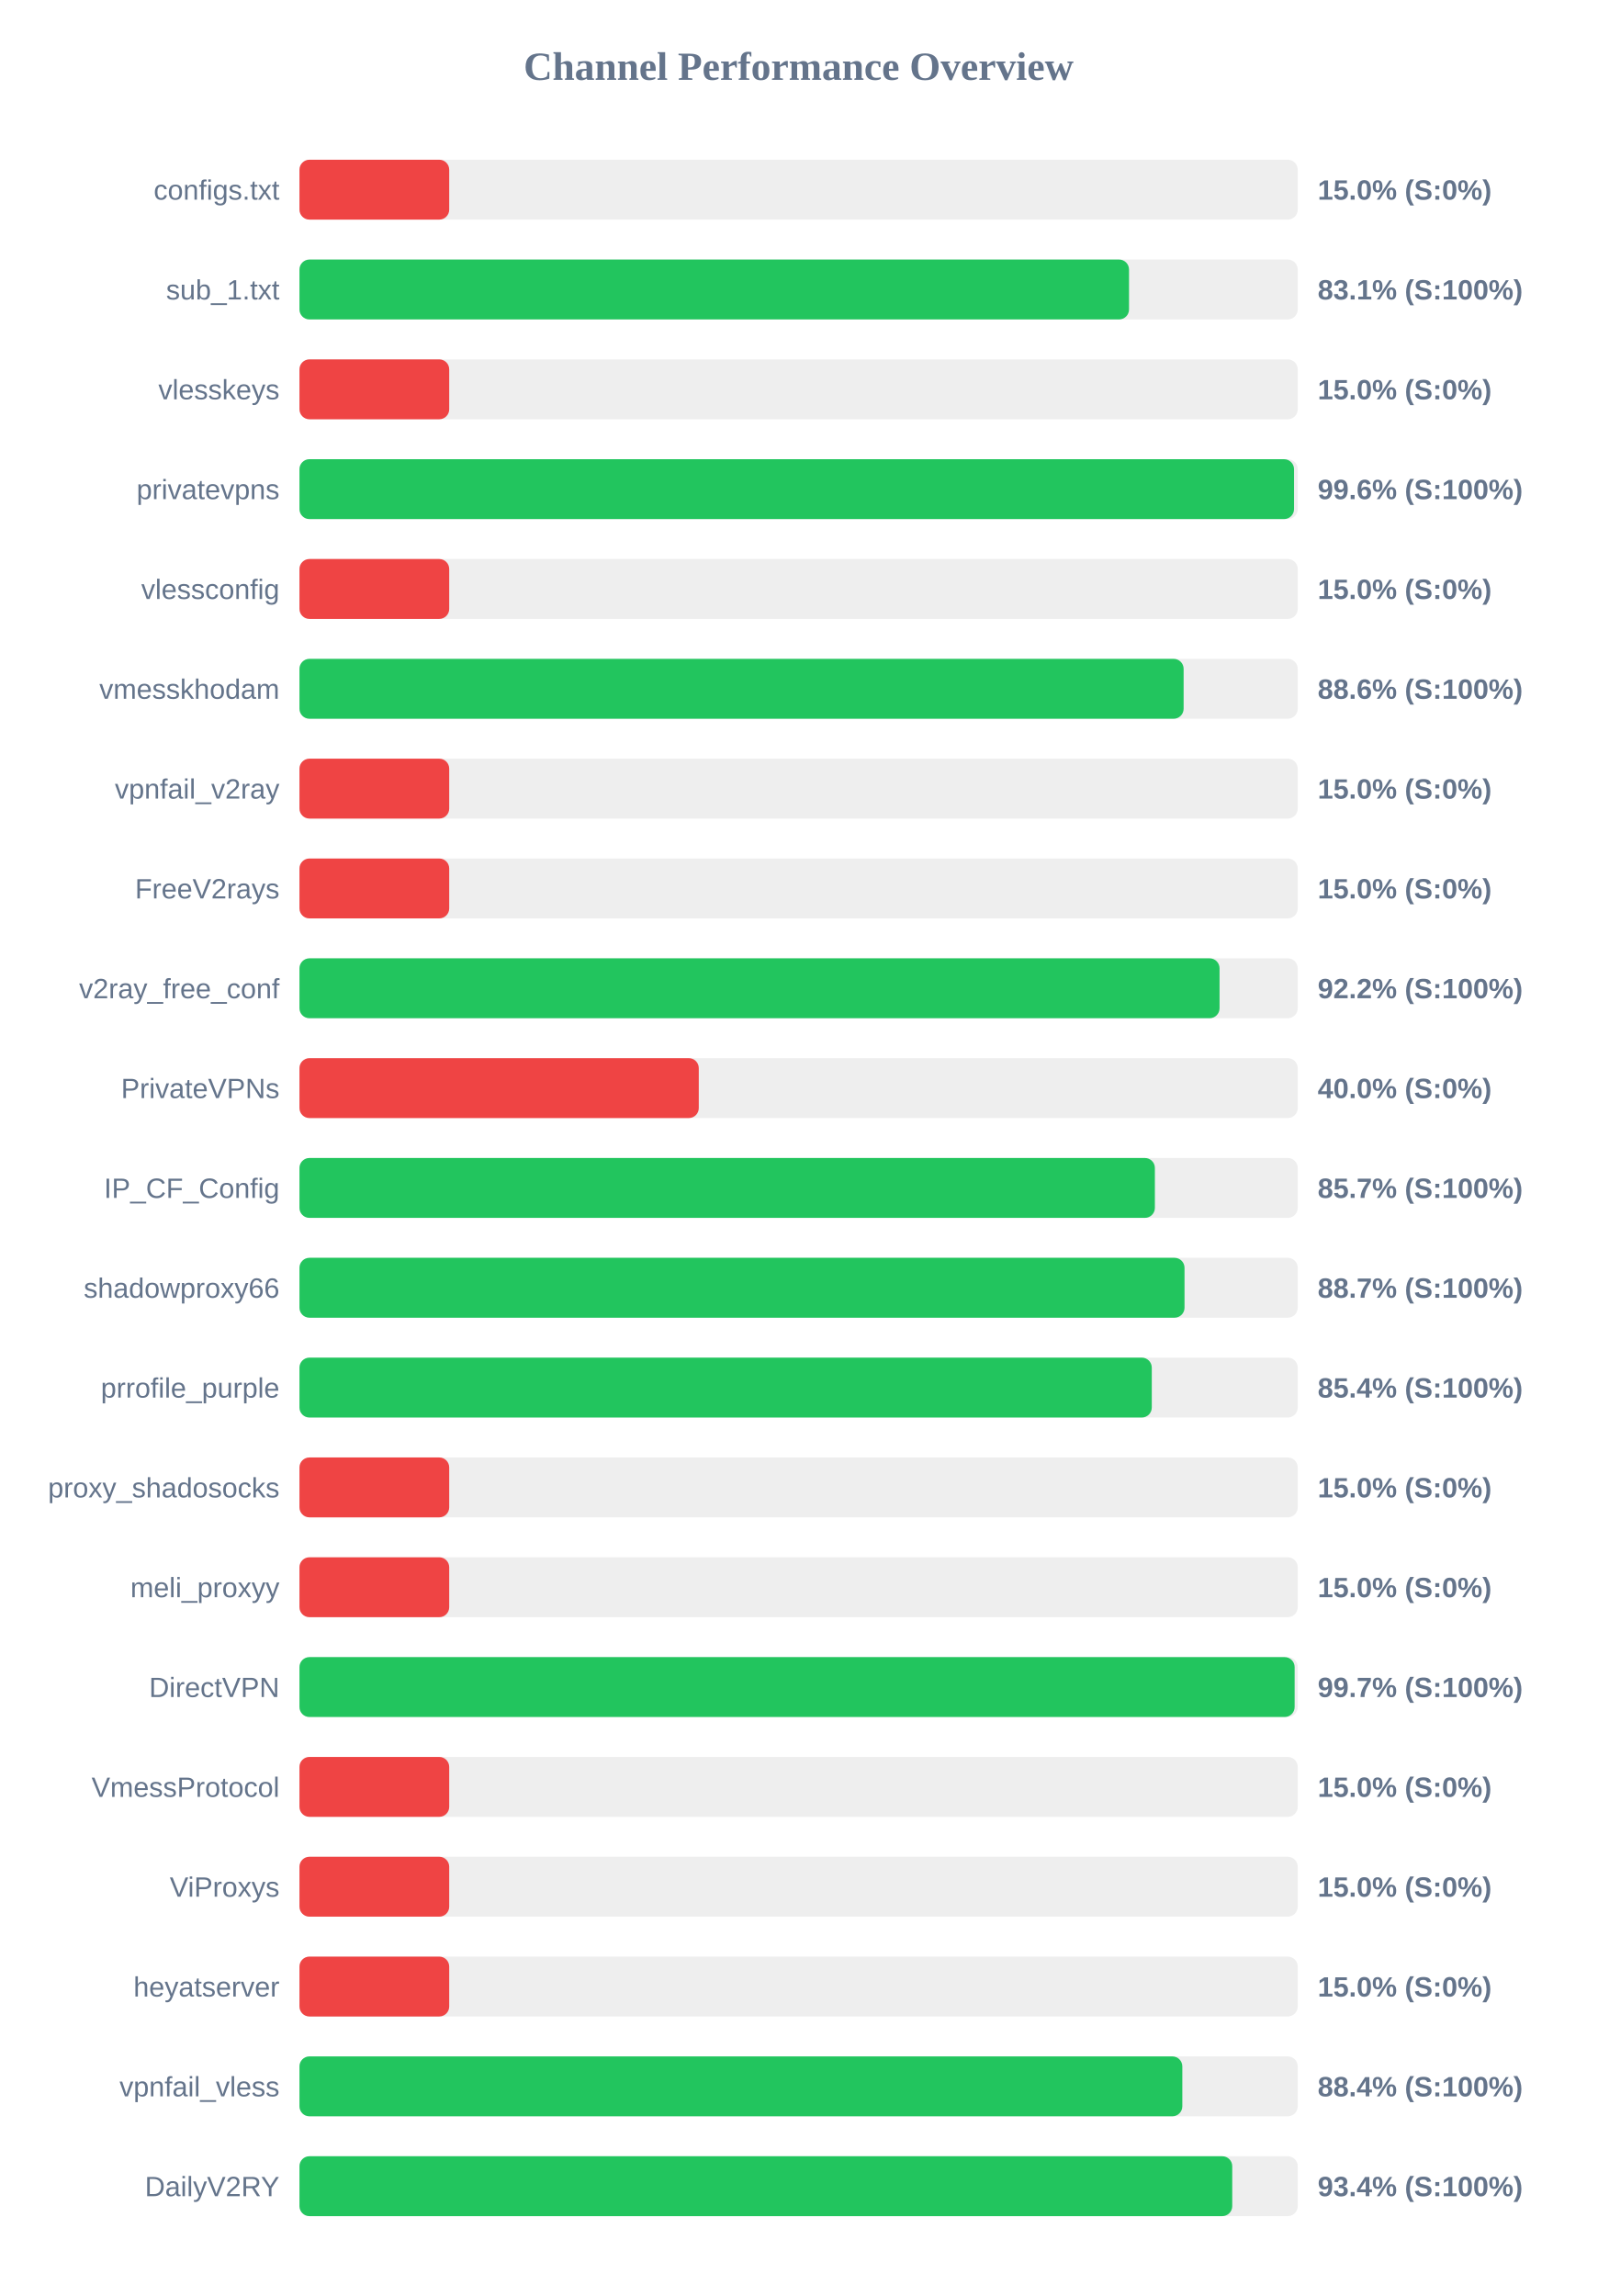
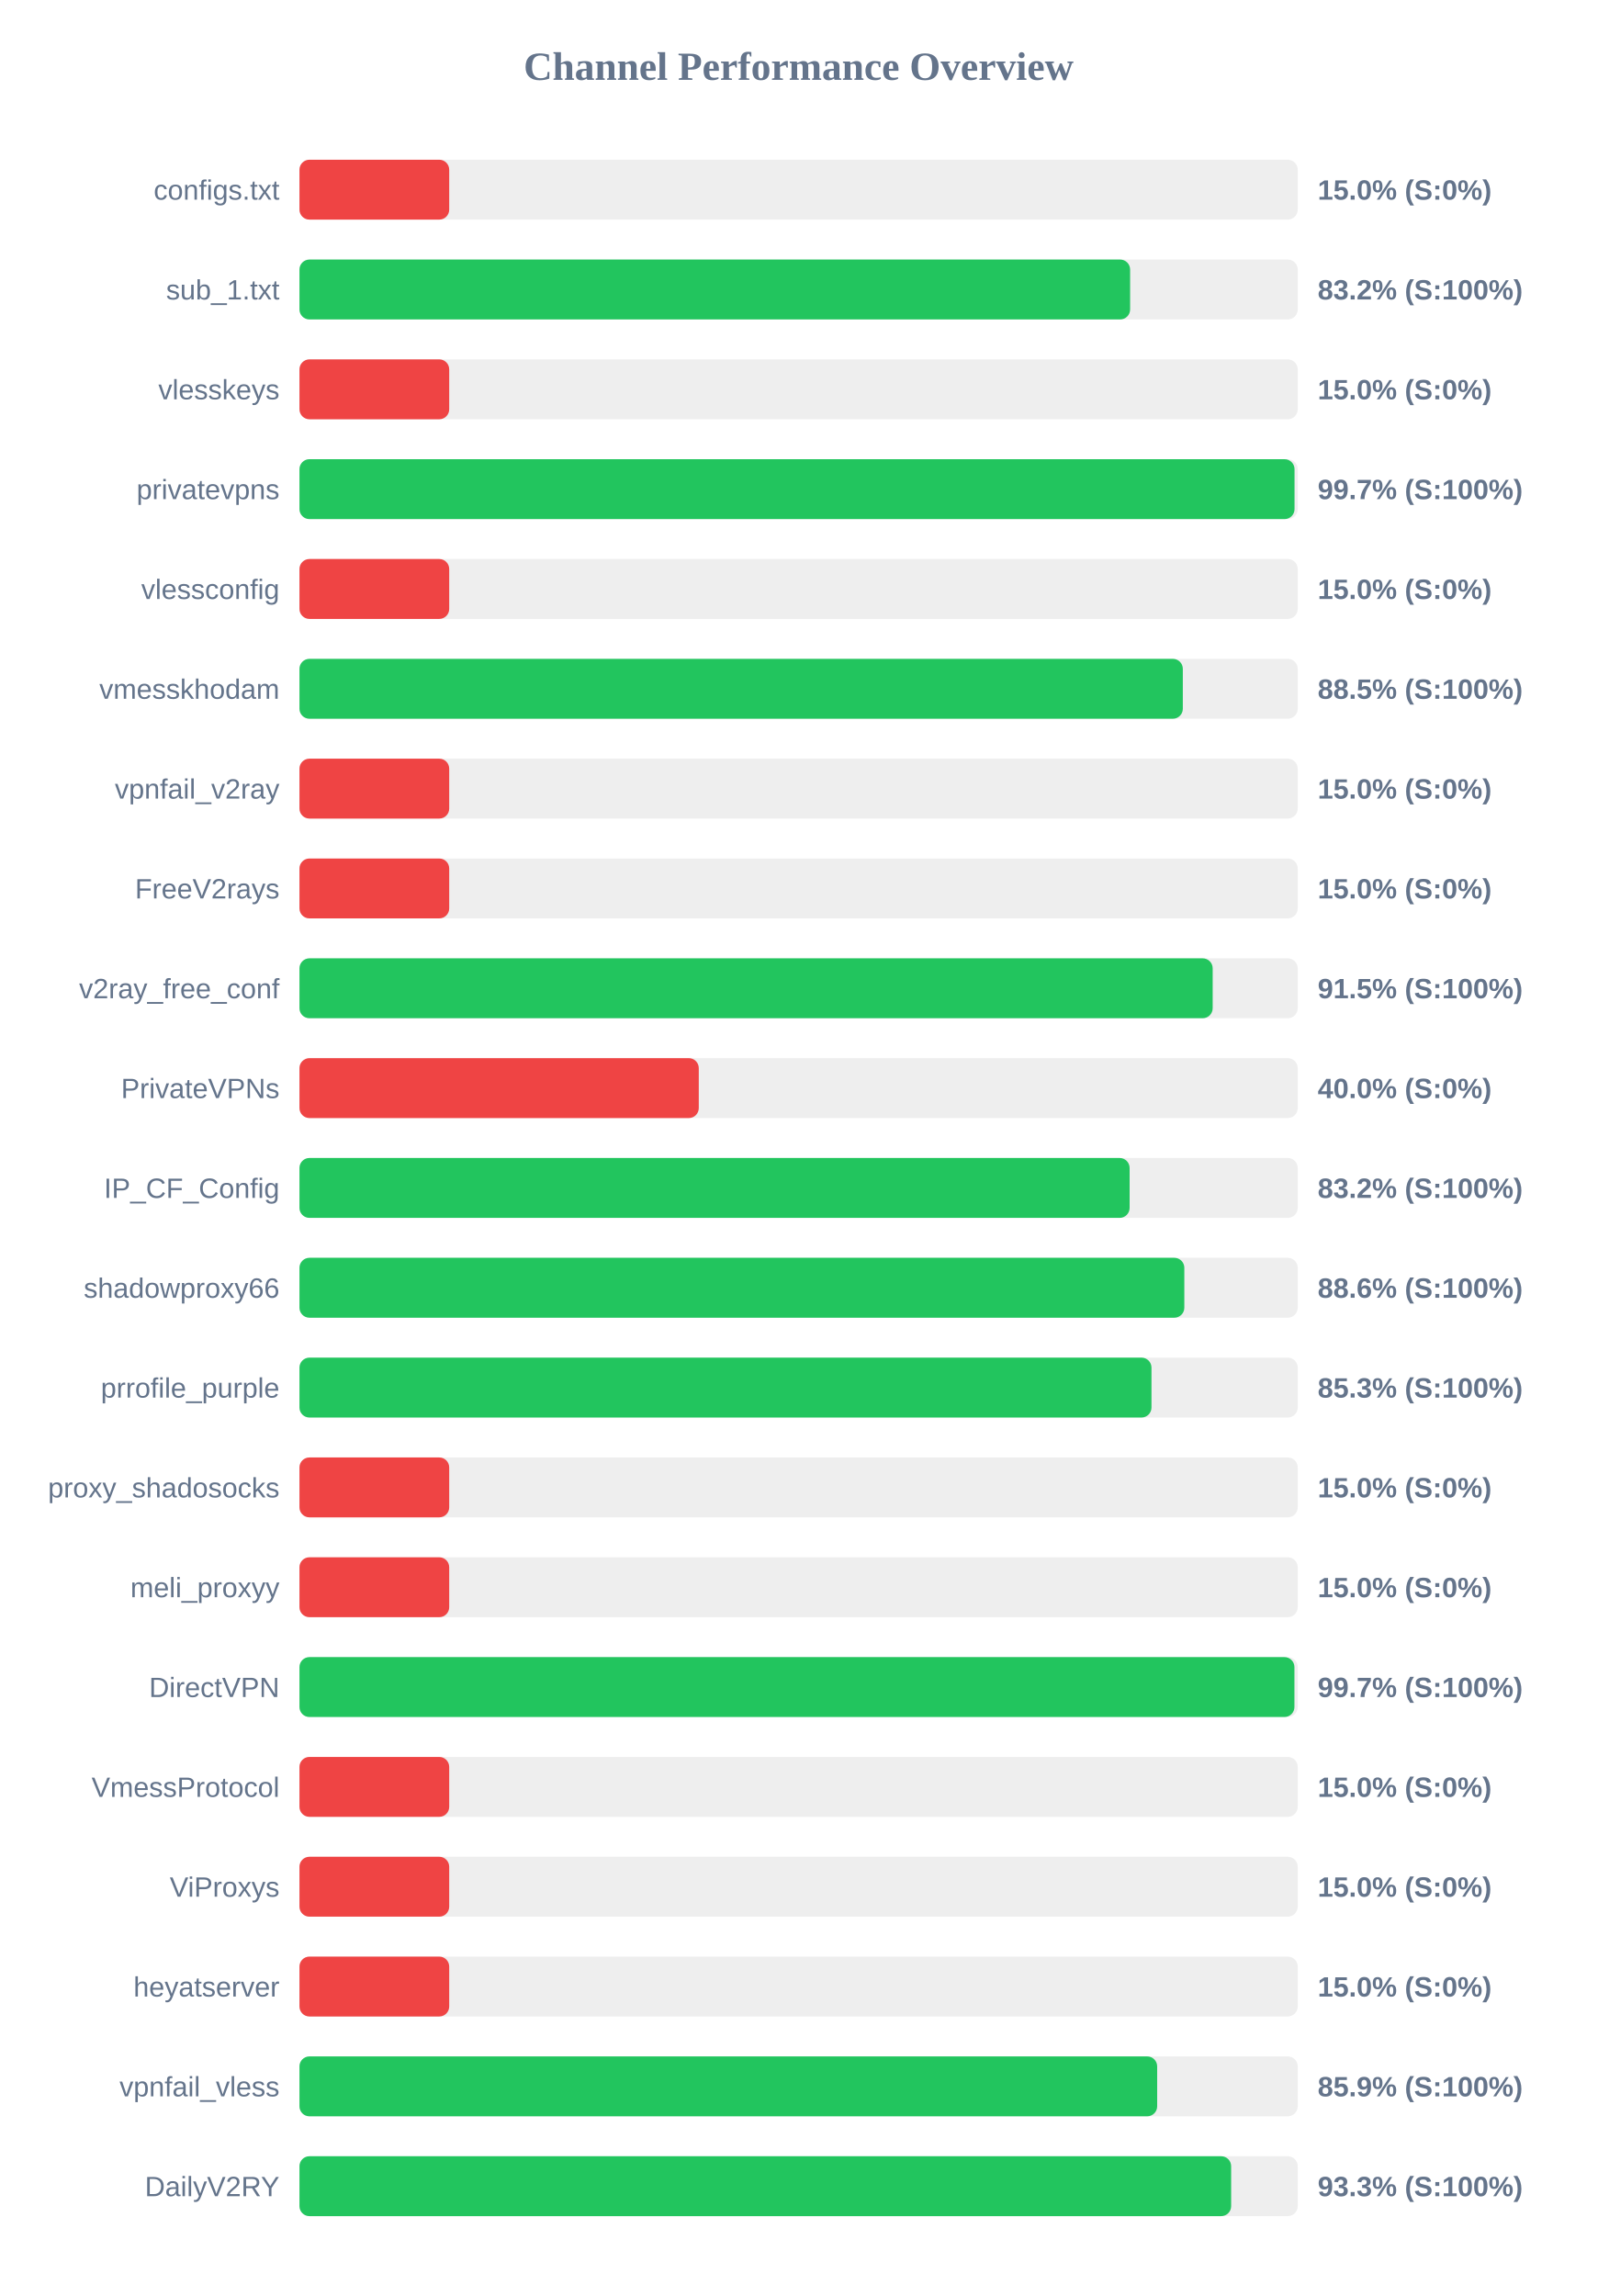
<svg xmlns="http://www.w3.org/2000/svg" width="800" height="1150" version="1.1">
  <style>
        .row { font: 14px Arial; fill: #64748b; }
        .score { font: bold 14px Arial; fill: #64748b; }
    </style>
  <text x="400" y="40" text-anchor="middle" font-size="20px" font-weight="bold" fill="#64748b">Channel Performance Overview</text>
  <rect x="150" y="80" width="500" height="30" fill="#eee" rx="5" />
  <rect x="150" y="80" width="75.0" height="30" fill="#ef4444" rx="5" />
  <text x="140" y="100" text-anchor="end" class="row">configs.txt</text>
  <text x="660" y="100" text-anchor="start" class="score">15.0% (S:0%)</text>
  <rect x="150" y="130" width="500" height="30" fill="#eee" rx="5" />
-   <rect x="150" y="130" width="415.5" height="30" fill="#22c55e" rx="5" />
+   <rect x="150" y="130" width="416.05" height="30" fill="#22c55e" rx="5" />
  <text x="140" y="150" text-anchor="end" class="row">sub_1.txt</text>
-   <text x="660" y="150" text-anchor="start" class="score">83.1% (S:100%)</text>
+   <text x="660" y="150" text-anchor="start" class="score">83.2% (S:100%)</text>
  <rect x="150" y="180" width="500" height="30" fill="#eee" rx="5" />
  <rect x="150" y="180" width="75.0" height="30" fill="#ef4444" rx="5" />
  <text x="140" y="200" text-anchor="end" class="row">vlesskeys</text>
  <text x="660" y="200" text-anchor="start" class="score">15.0% (S:0%)</text>
  <rect x="150" y="230" width="500" height="30" fill="#eee" rx="5" />
-   <rect x="150" y="230" width="498.15" height="30" fill="#22c55e" rx="5" />
+   <rect x="150" y="230" width="498.4" height="30" fill="#22c55e" rx="5" />
  <text x="140" y="250" text-anchor="end" class="row">privatevpns</text>
-   <text x="660" y="250" text-anchor="start" class="score">99.6% (S:100%)</text>
+   <text x="660" y="250" text-anchor="start" class="score">99.7% (S:100%)</text>
  <rect x="150" y="280" width="500" height="30" fill="#eee" rx="5" />
  <rect x="150" y="280" width="75.0" height="30" fill="#ef4444" rx="5" />
  <text x="140" y="300" text-anchor="end" class="row">vlessconfig</text>
  <text x="660" y="300" text-anchor="start" class="score">15.0% (S:0%)</text>
  <rect x="150" y="330" width="500" height="30" fill="#eee" rx="5" />
-   <rect x="150" y="330" width="442.85" height="30" fill="#22c55e" rx="5" />
+   <rect x="150" y="330" width="442.45" height="30" fill="#22c55e" rx="5" />
  <text x="140" y="350" text-anchor="end" class="row">vmesskhodam</text>
-   <text x="660" y="350" text-anchor="start" class="score">88.6% (S:100%)</text>
+   <text x="660" y="350" text-anchor="start" class="score">88.5% (S:100%)</text>
  <rect x="150" y="380" width="500" height="30" fill="#eee" rx="5" />
  <rect x="150" y="380" width="75.0" height="30" fill="#ef4444" rx="5" />
  <text x="140" y="400" text-anchor="end" class="row">vpnfail_v2ray</text>
  <text x="660" y="400" text-anchor="start" class="score">15.0% (S:0%)</text>
  <rect x="150" y="430" width="500" height="30" fill="#eee" rx="5" />
  <rect x="150" y="430" width="75.0" height="30" fill="#ef4444" rx="5" />
  <text x="140" y="450" text-anchor="end" class="row">FreeV2rays</text>
  <text x="660" y="450" text-anchor="start" class="score">15.0% (S:0%)</text>
  <rect x="150" y="480" width="500" height="30" fill="#eee" rx="5" />
-   <rect x="150" y="480" width="460.85" height="30" fill="#22c55e" rx="5" />
+   <rect x="150" y="480" width="457.4" height="30" fill="#22c55e" rx="5" />
  <text x="140" y="500" text-anchor="end" class="row">v2ray_free_conf</text>
-   <text x="660" y="500" text-anchor="start" class="score">92.2% (S:100%)</text>
+   <text x="660" y="500" text-anchor="start" class="score">91.5% (S:100%)</text>
  <rect x="150" y="530" width="500" height="30" fill="#eee" rx="5" />
  <rect x="150" y="530" width="200.0" height="30" fill="#ef4444" rx="5" />
  <text x="140" y="550" text-anchor="end" class="row">PrivateVPNs</text>
  <text x="660" y="550" text-anchor="start" class="score">40.0% (S:0%)</text>
  <rect x="150" y="580" width="500" height="30" fill="#eee" rx="5" />
-   <rect x="150" y="580" width="428.45" height="30" fill="#22c55e" rx="5" />
+   <rect x="150" y="580" width="415.8" height="30" fill="#22c55e" rx="5" />
  <text x="140" y="600" text-anchor="end" class="row">IP_CF_Config</text>
-   <text x="660" y="600" text-anchor="start" class="score">85.7% (S:100%)</text>
+   <text x="660" y="600" text-anchor="start" class="score">83.2% (S:100%)</text>
  <rect x="150" y="630" width="500" height="30" fill="#eee" rx="5" />
-   <rect x="150" y="630" width="443.3" height="30" fill="#22c55e" rx="5" />
+   <rect x="150" y="630" width="443.2" height="30" fill="#22c55e" rx="5" />
  <text x="140" y="650" text-anchor="end" class="row">shadowproxy66</text>
-   <text x="660" y="650" text-anchor="start" class="score">88.7% (S:100%)</text>
+   <text x="660" y="650" text-anchor="start" class="score">88.6% (S:100%)</text>
  <rect x="150" y="680" width="500" height="30" fill="#eee" rx="5" />
-   <rect x="150" y="680" width="426.9" height="30" fill="#22c55e" rx="5" />
+   <rect x="150" y="680" width="426.75" height="30" fill="#22c55e" rx="5" />
  <text x="140" y="700" text-anchor="end" class="row">prrofile_purple</text>
-   <text x="660" y="700" text-anchor="start" class="score">85.4% (S:100%)</text>
+   <text x="660" y="700" text-anchor="start" class="score">85.3% (S:100%)</text>
  <rect x="150" y="730" width="500" height="30" fill="#eee" rx="5" />
  <rect x="150" y="730" width="75.0" height="30" fill="#ef4444" rx="5" />
  <text x="140" y="750" text-anchor="end" class="row">proxy_shadosocks</text>
  <text x="660" y="750" text-anchor="start" class="score">15.0% (S:0%)</text>
  <rect x="150" y="780" width="500" height="30" fill="#eee" rx="5" />
  <rect x="150" y="780" width="75.0" height="30" fill="#ef4444" rx="5" />
  <text x="140" y="800" text-anchor="end" class="row">meli_proxyy</text>
  <text x="660" y="800" text-anchor="start" class="score">15.0% (S:0%)</text>
  <rect x="150" y="830" width="500" height="30" fill="#eee" rx="5" />
-   <rect x="150" y="830" width="498.45" height="30" fill="#22c55e" rx="5" />
+   <rect x="150" y="830" width="498.35" height="30" fill="#22c55e" rx="5" />
  <text x="140" y="850" text-anchor="end" class="row">DirectVPN</text>
  <text x="660" y="850" text-anchor="start" class="score">99.7% (S:100%)</text>
  <rect x="150" y="880" width="500" height="30" fill="#eee" rx="5" />
  <rect x="150" y="880" width="75.0" height="30" fill="#ef4444" rx="5" />
  <text x="140" y="900" text-anchor="end" class="row">VmessProtocol</text>
  <text x="660" y="900" text-anchor="start" class="score">15.0% (S:0%)</text>
  <rect x="150" y="930" width="500" height="30" fill="#eee" rx="5" />
  <rect x="150" y="930" width="75.0" height="30" fill="#ef4444" rx="5" />
  <text x="140" y="950" text-anchor="end" class="row">ViProxys</text>
  <text x="660" y="950" text-anchor="start" class="score">15.0% (S:0%)</text>
  <rect x="150" y="980" width="500" height="30" fill="#eee" rx="5" />
  <rect x="150" y="980" width="75.0" height="30" fill="#ef4444" rx="5" />
  <text x="140" y="1000" text-anchor="end" class="row">heyatserver</text>
  <text x="660" y="1000" text-anchor="start" class="score">15.0% (S:0%)</text>
  <rect x="150" y="1030" width="500" height="30" fill="#eee" rx="5" />
-   <rect x="150" y="1030" width="442.2" height="30" fill="#22c55e" rx="5" />
+   <rect x="150" y="1030" width="429.6" height="30" fill="#22c55e" rx="5" />
  <text x="140" y="1050" text-anchor="end" class="row">vpnfail_vless</text>
-   <text x="660" y="1050" text-anchor="start" class="score">88.4% (S:100%)</text>
+   <text x="660" y="1050" text-anchor="start" class="score">85.9% (S:100%)</text>
  <rect x="150" y="1080" width="500" height="30" fill="#eee" rx="5" />
-   <rect x="150" y="1080" width="467.2" height="30" fill="#22c55e" rx="5" />
+   <rect x="150" y="1080" width="466.65" height="30" fill="#22c55e" rx="5" />
  <text x="140" y="1100" text-anchor="end" class="row">DailyV2RY</text>
-   <text x="660" y="1100" text-anchor="start" class="score">93.4% (S:100%)</text>
+   <text x="660" y="1100" text-anchor="start" class="score">93.3% (S:100%)</text>
</svg>
